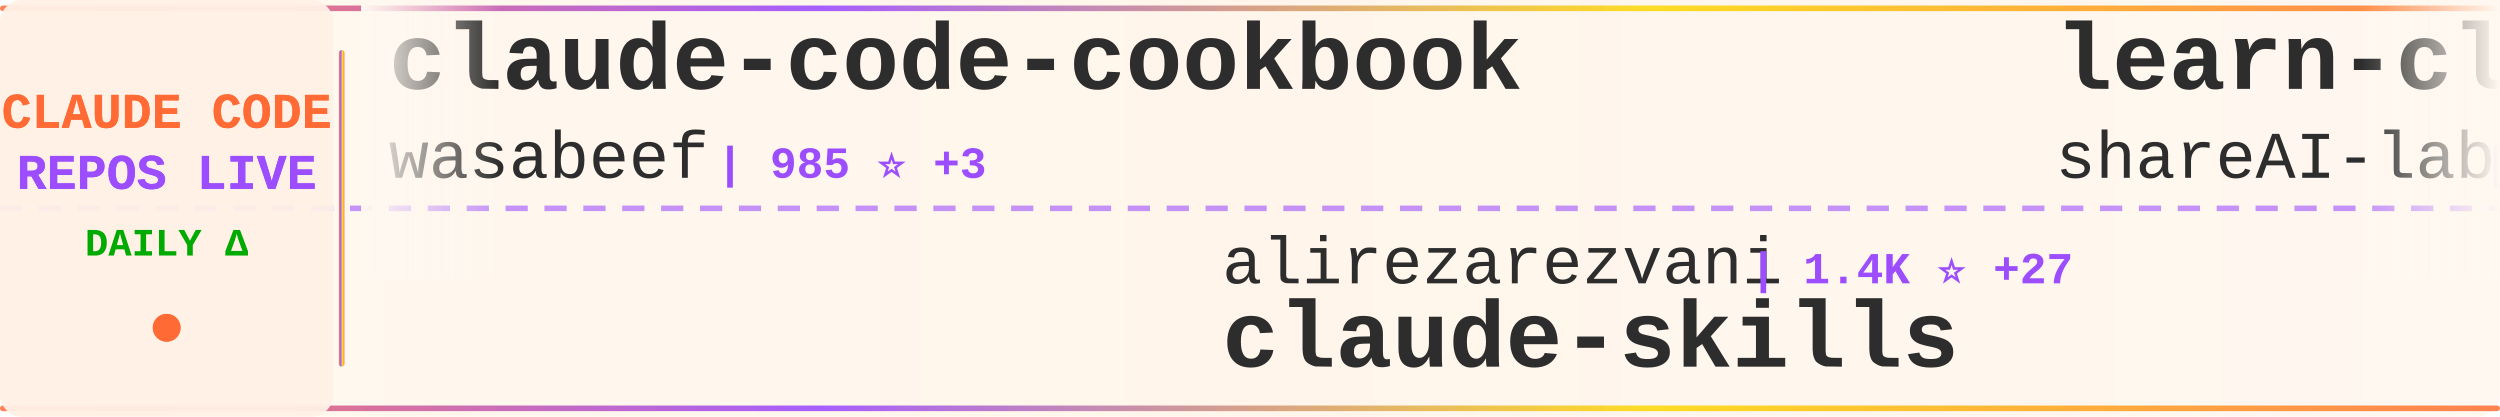
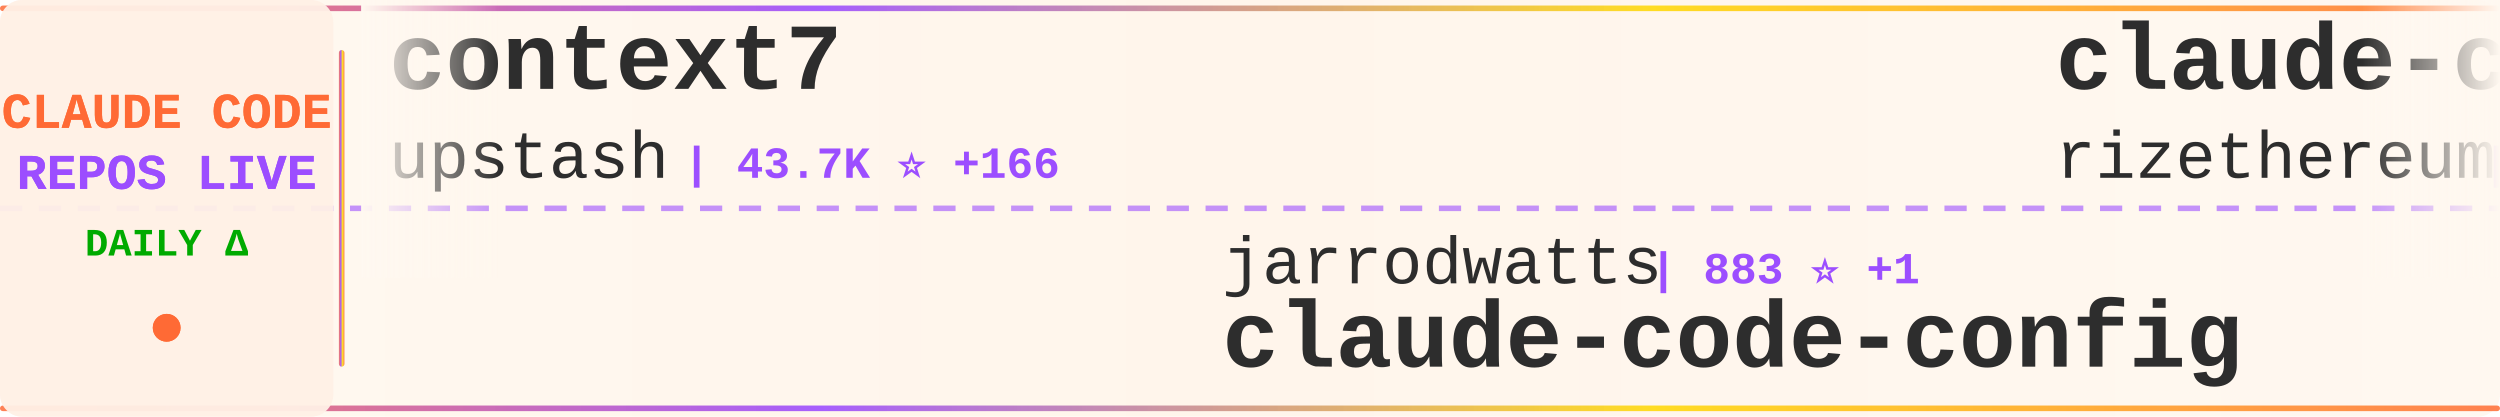
<svg xmlns="http://www.w3.org/2000/svg" width="900" height="150">
  <defs>
    <linearGradient id="tickerBg" x1="0%" y1="0%" x2="100%" y2="0%">
      <stop offset="0%" style="stop-color:#fff8f0;stop-opacity:0.98" />
      <stop offset="50%" style="stop-color:#fff5eb;stop-opacity:1" />
      <stop offset="100%" style="stop-color:#fff8f0;stop-opacity:0.98" />
    </linearGradient>
    <linearGradient id="borderGrad" x1="0%" y1="0%" x2="100%" y2="0%">
      <stop offset="0%" style="stop-color:#FF6B35;stop-opacity:0.85">
        <animate attributeName="stop-opacity" values="0.85;1;0.85" dur="2s" repeatCount="indefinite" />
      </stop>
      <stop offset="33%" style="stop-color:#9C4EFF;stop-opacity:0.9">
        <animate attributeName="stop-opacity" values="0.9;1;0.9" dur="2.2s" repeatCount="indefinite" />
      </stop>
      <stop offset="66%" style="stop-color:#FFD700;stop-opacity:0.85">
        <animate attributeName="stop-opacity" values="0.85;1;0.85" dur="1.8s" repeatCount="indefinite" />
      </stop>
      <stop offset="100%" style="stop-color:#FF6B35;stop-opacity:0.85">
        <animate attributeName="stop-opacity" values="0.85;1;0.85" dur="2s" repeatCount="indefinite" />
      </stop>
    </linearGradient>
    <filter id="textGlow">
      <feGaussianBlur stdDeviation="0.15" result="coloredBlur" />
      <feMerge>
        <feMergeNode in="coloredBlur" />
        <feMergeNode in="SourceGraphic" />
      </feMerge>
    </filter>
    <filter id="metricGlow">
      <feGaussianBlur stdDeviation="0.2" result="coloredBlur" />
      <feMerge>
        <feMergeNode in="coloredBlur" />
        <feMergeNode in="SourceGraphic" />
      </feMerge>
    </filter>
    <linearGradient id="leftFade" x1="0%" y1="0%" x2="100%" y2="0%">
      <stop offset="0%" style="stop-color:#fff8f0;stop-opacity:1" />
      <stop offset="100%" style="stop-color:#fff8f0;stop-opacity:0" />
    </linearGradient>
    <linearGradient id="rightFade" x1="0%" y1="0%" x2="100%" y2="0%">
      <stop offset="0%" style="stop-color:#fff8f0;stop-opacity:0" />
      <stop offset="100%" style="stop-color:#fff8f0;stop-opacity:1" />
    </linearGradient>
  </defs>
  <rect width="900" height="150" fill="url(#tickerBg)" rx="8" />
  <rect x="0" y="2" width="900" height="2" fill="url(#borderGrad)" rx="1" />
  <rect x="0" y="146" width="900" height="2" fill="url(#borderGrad)" rx="1" />
  <line x1="0" y1="75" x2="900" y2="75" stroke="#9C4EFF" stroke-width="2" stroke-dasharray="8 6" opacity="0.6" />
  <rect x="0" y="0" width="120" height="150" fill="#fff0e6" opacity="0.95" rx="8" />
  <text x="60" y="46" font-family="'Courier New', monospace" font-size="18" font-weight="bold" fill="#FF6B35" text-anchor="middle" filter="url(#textGlow)">
    CLAUDE CODE
  </text>
  <text x="60" y="68" font-family="'Courier New', monospace" font-size="18" font-weight="bold" fill="#9C4EFF" text-anchor="middle" filter="url(#textGlow)">
    REPOS LIVE
  </text>
  <text x="60" y="92" font-family="'Courier New', monospace" font-size="14" font-weight="bold" fill="#00aa00" text-anchor="middle">
    DAILY Δ
  </text>
  <circle cx="60" cy="118" r="5" fill="#FF6B35" filter="url(#metricGlow)">
    <animate attributeName="r" values="4;6;4" dur="1.5s" repeatCount="indefinite" />
    <animate attributeName="opacity" values="0.6;1;0.6" dur="1.5s" repeatCount="indefinite" />
  </circle>
  <rect x="122" y="18" width="2" height="114" fill="url(#borderGrad)" rx="1" />
  <clipPath id="tickerClip">
    <rect x="130" y="0" width="770" height="150" />
  </clipPath>
  <g clip-path="url(#tickerClip)">
    <g id="tickerItems">
      <animateTransform attributeName="transform" attributeType="XML" type="translate" from="0 0" to="-3000 0" dur="54s" repeatCount="indefinite" />
      <g transform="translate(0, 0)">
-         <text x="140" y="32" font-family="'Courier New', monospace" font-size="34" font-weight="bold" fill="#2d2d2d">claude-code-cookbook</text>
-         <text x="140" y="64" font-family="'Courier New', monospace" font-size="24" font-weight="normal" fill="#2d2d2d" opacity="1.0">wasabeef</text>
-         <text x="258" y="64" font-family="'Courier New', monospace" font-size="16" font-weight="bold" fill="#9C4EFF"> | 985 ⭐ +3</text>
+         <text x="140" y="32" font-family="'Courier New', monospace" font-size="34" font-weight="bold" fill="#2d2d2d">context7</text>
+         <text x="140" y="64" font-family="'Courier New', monospace" font-size="24" font-weight="normal" fill="#2d2d2d" opacity="1.0">upstash</text>
+         <text x="246" y="64" font-family="'Courier New', monospace" font-size="16" font-weight="bold" fill="#9C4EFF"> | 43.7K ⭐ +166</text>
      </g>
      <g transform="translate(300, 0)">
-         <text x="140" y="102" font-family="'Courier New', monospace" font-size="24" font-weight="normal" fill="#2d2d2d" opacity="1.0">alirezarezvani</text>
-         <text x="330" y="102" font-family="'Courier New', monospace" font-size="16" font-weight="bold" fill="#9C4EFF"> | 1.4K ⭐ +27</text>
-         <text x="140" y="132" font-family="'Courier New', monospace" font-size="34" font-weight="bold" fill="#2d2d2d">claude-skills</text>
+         <text x="140" y="102" font-family="'Courier New', monospace" font-size="24" font-weight="normal" fill="#2d2d2d" opacity="1.0">jarrodwatts</text>
+         <text x="294" y="102" font-family="'Courier New', monospace" font-size="16" font-weight="bold" fill="#9C4EFF"> | 883 ⭐ +1</text>
+         <text x="140" y="132" font-family="'Courier New', monospace" font-size="34" font-weight="bold" fill="#2d2d2d">claude-code-config</text>
      </g>
      <g transform="translate(600, 0)">
-         <text x="140" y="32" font-family="'Courier New', monospace" font-size="34" font-weight="bold" fill="#2d2d2d">learn-claude-code</text>
-         <text x="140" y="64" font-family="'Courier New', monospace" font-size="24" font-weight="normal" fill="#2d2d2d" opacity="1.0">shareAI-lab</text>
-         <text x="294" y="64" font-family="'Courier New', monospace" font-size="16" font-weight="bold" fill="#9C4EFF"> | 15.4K ⭐ +115</text>
+         <text x="140" y="32" font-family="'Courier New', monospace" font-size="34" font-weight="bold" fill="#2d2d2d">claude-code-requirements...</text>
+         <text x="140" y="64" font-family="'Courier New', monospace" font-size="24" font-weight="normal" fill="#2d2d2d" opacity="1.0">rizethereum</text>
+         <text x="294" y="64" font-family="'Courier New', monospace" font-size="16" font-weight="bold" fill="#9C4EFF"> | 1.7K ⭐</text>
      </g>
      <g transform="translate(900, 0)">
-         <text x="140" y="102" font-family="'Courier New', monospace" font-size="24" font-weight="normal" fill="#2d2d2d" opacity="1.0">sugyan</text>
-         <text x="234" y="102" font-family="'Courier New', monospace" font-size="16" font-weight="bold" fill="#9C4EFF"> | 869 ⭐ +2</text>
-         <text x="140" y="132" font-family="'Courier New', monospace" font-size="34" font-weight="bold" fill="#2d2d2d">claude-code-webui</text>
+         <text x="140" y="102" font-family="'Courier New', monospace" font-size="24" font-weight="normal" fill="#2d2d2d" opacity="1.0">DmitrySolana</text>
+         <text x="306" y="102" font-family="'Courier New', monospace" font-size="16" font-weight="bold" fill="#9C4EFF"> | 1.2K ⭐ +1</text>
+         <text x="140" y="132" font-family="'Courier New', monospace" font-size="34" font-weight="bold" fill="#2d2d2d">ralph-claude-code</text>
      </g>
      <g transform="translate(1200, 0)">
-         <text x="140" y="32" font-family="'Courier New', monospace" font-size="34" font-weight="bold" fill="#2d2d2d">everything-claude-code</text>
-         <text x="140" y="64" font-family="'Courier New', monospace" font-size="24" font-weight="normal" fill="#2d2d2d" opacity="1.0">affaan-m</text>
-         <text x="258" y="64" font-family="'Courier New', monospace" font-size="16" font-weight="bold" fill="#9C4EFF"> | 31.4K ⭐ +2.0K</text>
+         <text x="140" y="32" font-family="'Courier New', monospace" font-size="34" font-weight="bold" fill="#2d2d2d">claude-code-system-promp...</text>
+         <text x="140" y="64" font-family="'Courier New', monospace" font-size="24" font-weight="normal" fill="#2d2d2d" opacity="1.0">Piebald-AI</text>
+         <text x="282" y="64" font-family="'Courier New', monospace" font-size="16" font-weight="bold" fill="#9C4EFF"> | 3.6K ⭐ +98</text>
      </g>
      <g transform="translate(1500, 0)">
-         <text x="140" y="102" font-family="'Courier New', monospace" font-size="24" font-weight="normal" fill="#2d2d2d" opacity="1.0">ykdojo</text>
-         <text x="234" y="102" font-family="'Courier New', monospace" font-size="16" font-weight="bold" fill="#9C4EFF"> | 1.6K ⭐ +28</text>
-         <text x="140" y="132" font-family="'Courier New', monospace" font-size="34" font-weight="bold" fill="#2d2d2d">claude-code-tips</text>
+         <text x="140" y="102" font-family="'Courier New', monospace" font-size="24" font-weight="normal" fill="#2d2d2d" opacity="1.0">anomalyco</text>
+         <text x="270" y="102" font-family="'Courier New', monospace" font-size="16" font-weight="bold" fill="#9C4EFF"> | 89.6K ⭐ +1.3K</text>
+         <text x="140" y="132" font-family="'Courier New', monospace" font-size="34" font-weight="bold" fill="#2d2d2d">opencode</text>
      </g>
      <g transform="translate(1800, 0)">
-         <text x="140" y="32" font-family="'Courier New', monospace" font-size="34" font-weight="bold" fill="#2d2d2d">claude-code-proxy</text>
-         <text x="140" y="64" font-family="'Courier New', monospace" font-size="24" font-weight="normal" fill="#2d2d2d" opacity="1.0">1rgs</text>
-         <text x="210" y="64" font-family="'Courier New', monospace" font-size="16" font-weight="bold" fill="#9C4EFF"> | 2.9K ⭐ +11</text>
+         <text x="140" y="32" font-family="'Courier New', monospace" font-size="34" font-weight="bold" fill="#2d2d2d">claude-code-showcase</text>
+         <text x="140" y="64" font-family="'Courier New', monospace" font-size="24" font-weight="normal" fill="#2d2d2d" opacity="1.0">ChrisWiles</text>
+         <text x="282" y="64" font-family="'Courier New', monospace" font-size="16" font-weight="bold" fill="#9C4EFF"> | 5.1K ⭐ +10</text>
      </g>
      <g transform="translate(2100, 0)">
-         <text x="140" y="102" font-family="'Courier New', monospace" font-size="24" font-weight="normal" fill="#2d2d2d" opacity="1.0">ericbuess</text>
-         <text x="270" y="102" font-family="'Courier New', monospace" font-size="16" font-weight="bold" fill="#9C4EFF"> | 640 ⭐ +1</text>
-         <text x="140" y="132" font-family="'Courier New', monospace" font-size="34" font-weight="bold" fill="#2d2d2d">claude-code-docs</text>
+         <text x="140" y="102" font-family="'Courier New', monospace" font-size="24" font-weight="normal" fill="#2d2d2d" opacity="1.0">zhukunpenglinyutong</text>
+         <text x="390" y="102" font-family="'Courier New', monospace" font-size="16" font-weight="bold" fill="#9C4EFF"> | 878 ⭐ +27</text>
+         <text x="140" y="132" font-family="'Courier New', monospace" font-size="34" font-weight="bold" fill="#2d2d2d">idea-claude-code-gui</text>
      </g>
      <g transform="translate(2400, 0)">
+         <text x="140" y="32" font-family="'Courier New', monospace" font-size="34" font-weight="bold" fill="#2d2d2d">claude-code-plugins-plus...</text>
+         <text x="140" y="64" font-family="'Courier New', monospace" font-size="24" font-weight="normal" fill="#2d2d2d" opacity="1.0">jeremylongshore</text>
+         <text x="342" y="64" font-family="'Courier New', monospace" font-size="16" font-weight="bold" fill="#9C4EFF"> | 1.1K ⭐ +7</text>
+       </g>
+       <g transform="translate(2700, 0)">
+         <text x="140" y="102" font-family="'Courier New', monospace" font-size="24" font-weight="normal" fill="#2d2d2d" opacity="1.0">code-yeongyu</text>
+         <text x="306" y="102" font-family="'Courier New', monospace" font-size="16" font-weight="bold" fill="#9C4EFF"> | 24.8K ⭐ +576</text>
+         <text x="140" y="132" font-family="'Courier New', monospace" font-size="34" font-weight="bold" fill="#2d2d2d">oh-my-opencode</text>
+       </g>
+       <g transform="translate(3000, 0)">
        <text x="140" y="32" font-family="'Courier New', monospace" font-size="34" font-weight="bold" fill="#2d2d2d">context7</text>
        <text x="140" y="64" font-family="'Courier New', monospace" font-size="24" font-weight="normal" fill="#2d2d2d" opacity="1.0">upstash</text>
-         <text x="246" y="64" font-family="'Courier New', monospace" font-size="16" font-weight="bold" fill="#9C4EFF"> | 43.7K ⭐ +171</text>
-       </g>
-       <g transform="translate(2700, 0)">
-         <text x="140" y="102" font-family="'Courier New', monospace" font-size="24" font-weight="normal" fill="#2d2d2d" opacity="1.0">jeremylongshore</text>
-         <text x="342" y="102" font-family="'Courier New', monospace" font-size="16" font-weight="bold" fill="#9C4EFF"> | 1.1K ⭐ +8</text>
-         <text x="140" y="132" font-family="'Courier New', monospace" font-size="34" font-weight="bold" fill="#2d2d2d">claude-code-plugins-plus...</text>
-       </g>
-       <g transform="translate(3000, 0)">
-         <text x="140" y="32" font-family="'Courier New', monospace" font-size="34" font-weight="bold" fill="#2d2d2d">claude-code-cookbook</text>
-         <text x="140" y="64" font-family="'Courier New', monospace" font-size="24" font-weight="normal" fill="#2d2d2d" opacity="1.0">wasabeef</text>
-         <text x="258" y="64" font-family="'Courier New', monospace" font-size="16" font-weight="bold" fill="#9C4EFF"> | 985 ⭐ +3</text>
+         <text x="246" y="64" font-family="'Courier New', monospace" font-size="16" font-weight="bold" fill="#9C4EFF"> | 43.7K ⭐ +166</text>
      </g>
      <g transform="translate(3300, 0)">
-         <text x="140" y="102" font-family="'Courier New', monospace" font-size="24" font-weight="normal" fill="#2d2d2d" opacity="1.0">alirezarezvani</text>
-         <text x="330" y="102" font-family="'Courier New', monospace" font-size="16" font-weight="bold" fill="#9C4EFF"> | 1.4K ⭐ +27</text>
-         <text x="140" y="132" font-family="'Courier New', monospace" font-size="34" font-weight="bold" fill="#2d2d2d">claude-skills</text>
+         <text x="140" y="102" font-family="'Courier New', monospace" font-size="24" font-weight="normal" fill="#2d2d2d" opacity="1.0">jarrodwatts</text>
+         <text x="294" y="102" font-family="'Courier New', monospace" font-size="16" font-weight="bold" fill="#9C4EFF"> | 883 ⭐ +1</text>
+         <text x="140" y="132" font-family="'Courier New', monospace" font-size="34" font-weight="bold" fill="#2d2d2d">claude-code-config</text>
      </g>
      <g transform="translate(3600, 0)">
-         <text x="140" y="32" font-family="'Courier New', monospace" font-size="34" font-weight="bold" fill="#2d2d2d">learn-claude-code</text>
-         <text x="140" y="64" font-family="'Courier New', monospace" font-size="24" font-weight="normal" fill="#2d2d2d" opacity="1.0">shareAI-lab</text>
-         <text x="294" y="64" font-family="'Courier New', monospace" font-size="16" font-weight="bold" fill="#9C4EFF"> | 15.4K ⭐ +115</text>
+         <text x="140" y="32" font-family="'Courier New', monospace" font-size="34" font-weight="bold" fill="#2d2d2d">claude-code-requirements...</text>
+         <text x="140" y="64" font-family="'Courier New', monospace" font-size="24" font-weight="normal" fill="#2d2d2d" opacity="1.0">rizethereum</text>
+         <text x="294" y="64" font-family="'Courier New', monospace" font-size="16" font-weight="bold" fill="#9C4EFF"> | 1.7K ⭐</text>
      </g>
      <g transform="translate(3900, 0)">
-         <text x="140" y="102" font-family="'Courier New', monospace" font-size="24" font-weight="normal" fill="#2d2d2d" opacity="1.0">sugyan</text>
-         <text x="234" y="102" font-family="'Courier New', monospace" font-size="16" font-weight="bold" fill="#9C4EFF"> | 869 ⭐ +2</text>
-         <text x="140" y="132" font-family="'Courier New', monospace" font-size="34" font-weight="bold" fill="#2d2d2d">claude-code-webui</text>
+         <text x="140" y="102" font-family="'Courier New', monospace" font-size="24" font-weight="normal" fill="#2d2d2d" opacity="1.0">DmitrySolana</text>
+         <text x="306" y="102" font-family="'Courier New', monospace" font-size="16" font-weight="bold" fill="#9C4EFF"> | 1.2K ⭐ +1</text>
+         <text x="140" y="132" font-family="'Courier New', monospace" font-size="34" font-weight="bold" fill="#2d2d2d">ralph-claude-code</text>
      </g>
    </g>
  </g>
  <rect x="130" y="0" width="50" height="100" fill="url(#leftFade)" />
  <rect x="850" y="0" width="50" height="100" fill="url(#rightFade)" />
</svg>
